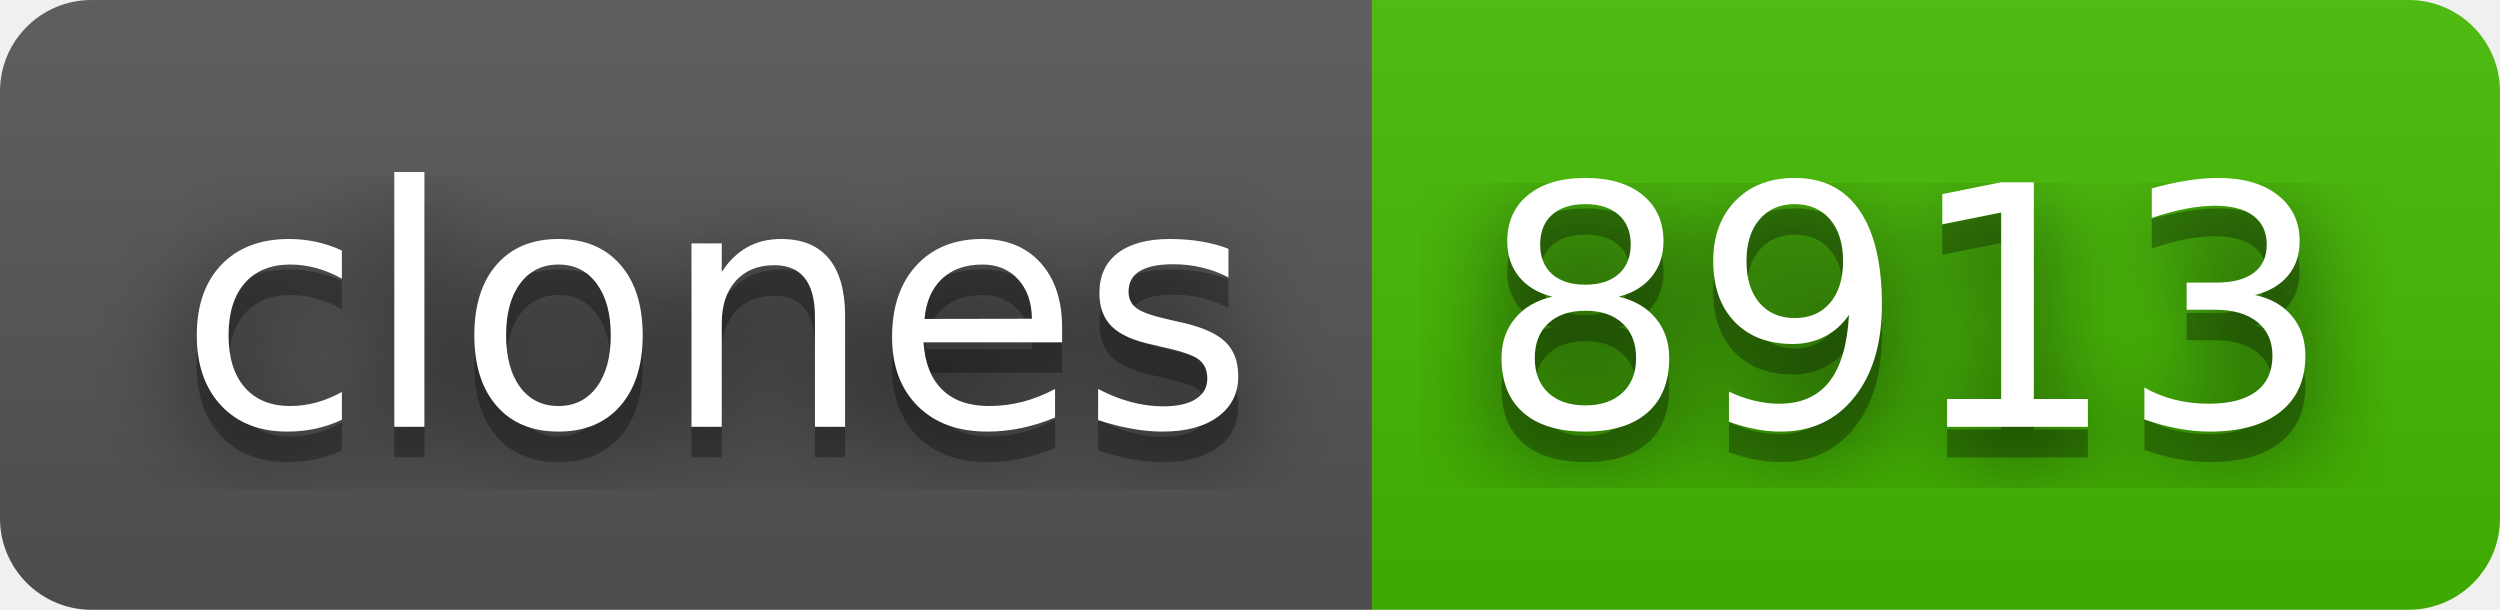
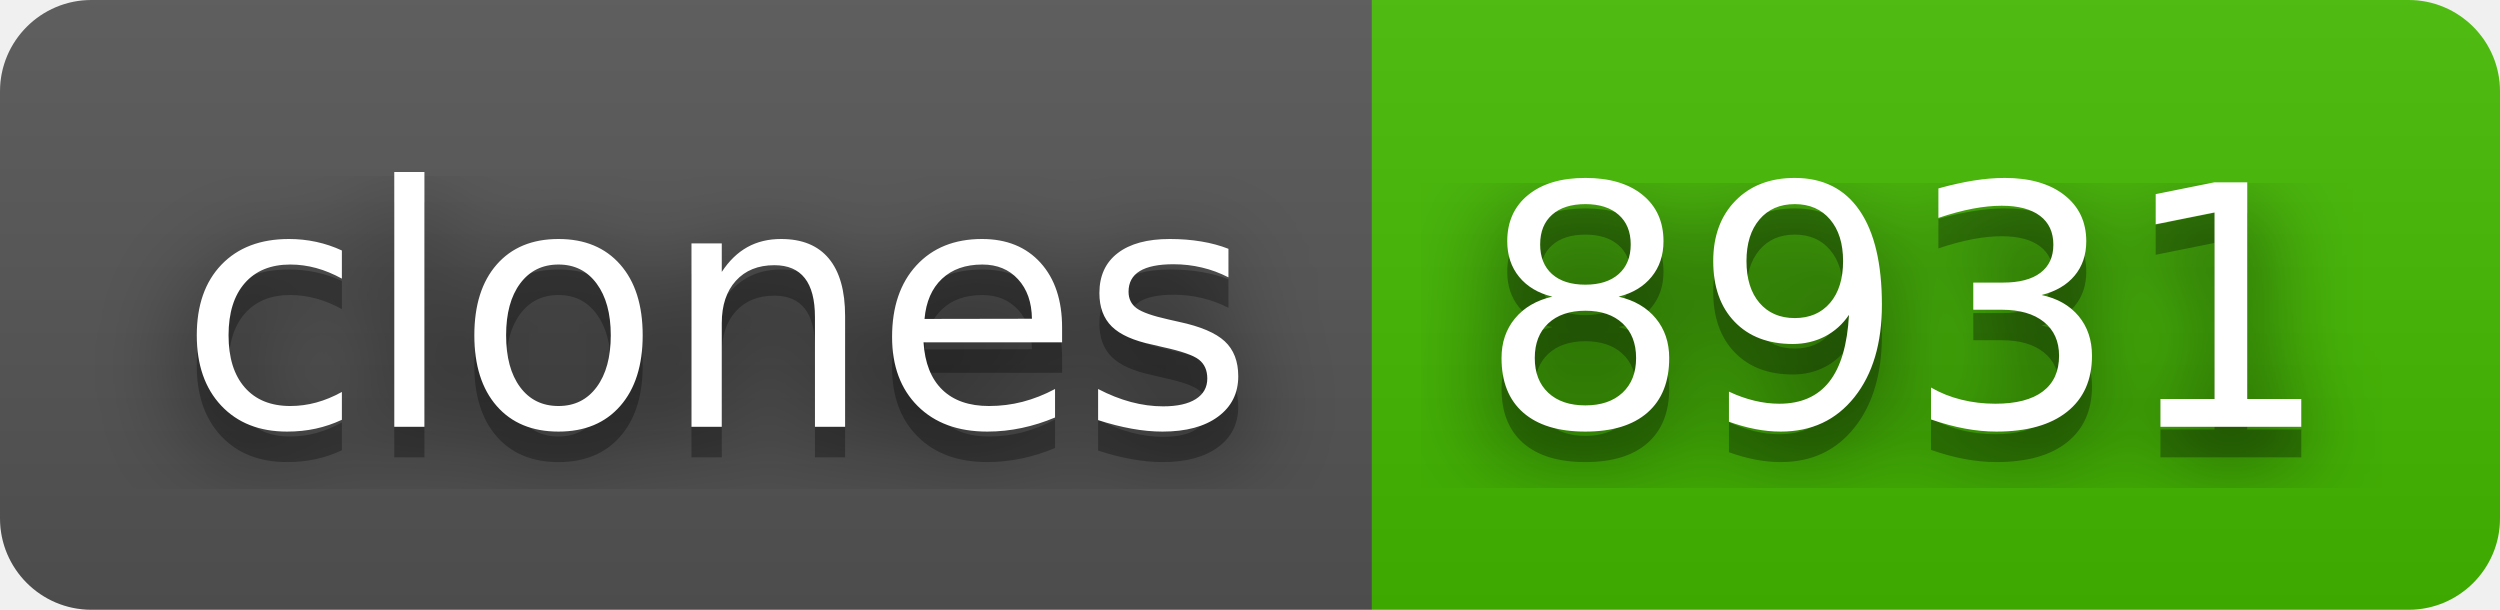
- <svg xmlns="http://www.w3.org/2000/svg" width="82" height="20" role="img" aria-label="clones: 8913">
+ <svg xmlns="http://www.w3.org/2000/svg" width="82" height="20" role="img" aria-label="clones: 8931">
  <filter id="blur">
    <feGaussianBlur stdDeviation="16" />
  </filter>
  <linearGradient id="s" x2="0" y2="100%">
    <stop offset="0" stop-color="#bbb" stop-opacity=".1" />
    <stop offset="1" stop-opacity=".1" />
  </linearGradient>
  <clipPath id="r">
    <rect width="82" height="20" rx="3" />
  </clipPath>
  <g clip-path="url(#r)">
    <rect width="45" height="20" fill="#555" />
    <rect x="45" width="37" height="20" fill="#4b0" />
    <rect width="82" height="20" fill="url(#s)" />
  </g>
  <g fill="#fff" text-anchor="middle" font-family="Verdana,Geneva,DejaVu Sans,sans-serif" text-rendering="geometricPrecision" font-size="110">
    <g transform="scale(.1)">
      <g aria-hidden="true" fill="#010101">
        <text x="235" y="150" fill-opacity=".8" filter="url(#blur)" textLength="350">clones</text>
        <text x="235" y="150" fill-opacity=".3" textLength="350">clones</text>
      </g>
      <text x="235" y="140" textLength="350">clones</text>
    </g>
    <g transform="scale(.1)">
      <g aria-hidden="true" fill="#010101">
-         <text x="625" y="150" fill-opacity=".8" filter="url(#blur)" textLength="270">8913</text>
-         <text x="625" y="150" fill-opacity=".3" textLength="270">8913</text>
+         <text x="625" y="150" fill-opacity=".8" filter="url(#blur)" textLength="270">8931</text>
+         <text x="625" y="150" fill-opacity=".3" textLength="270">8931</text>
      </g>
-       <text x="625" y="140" textLength="270">8913</text>
+       <text x="625" y="140" textLength="270">8931</text>
    </g>
  </g>
</svg>
